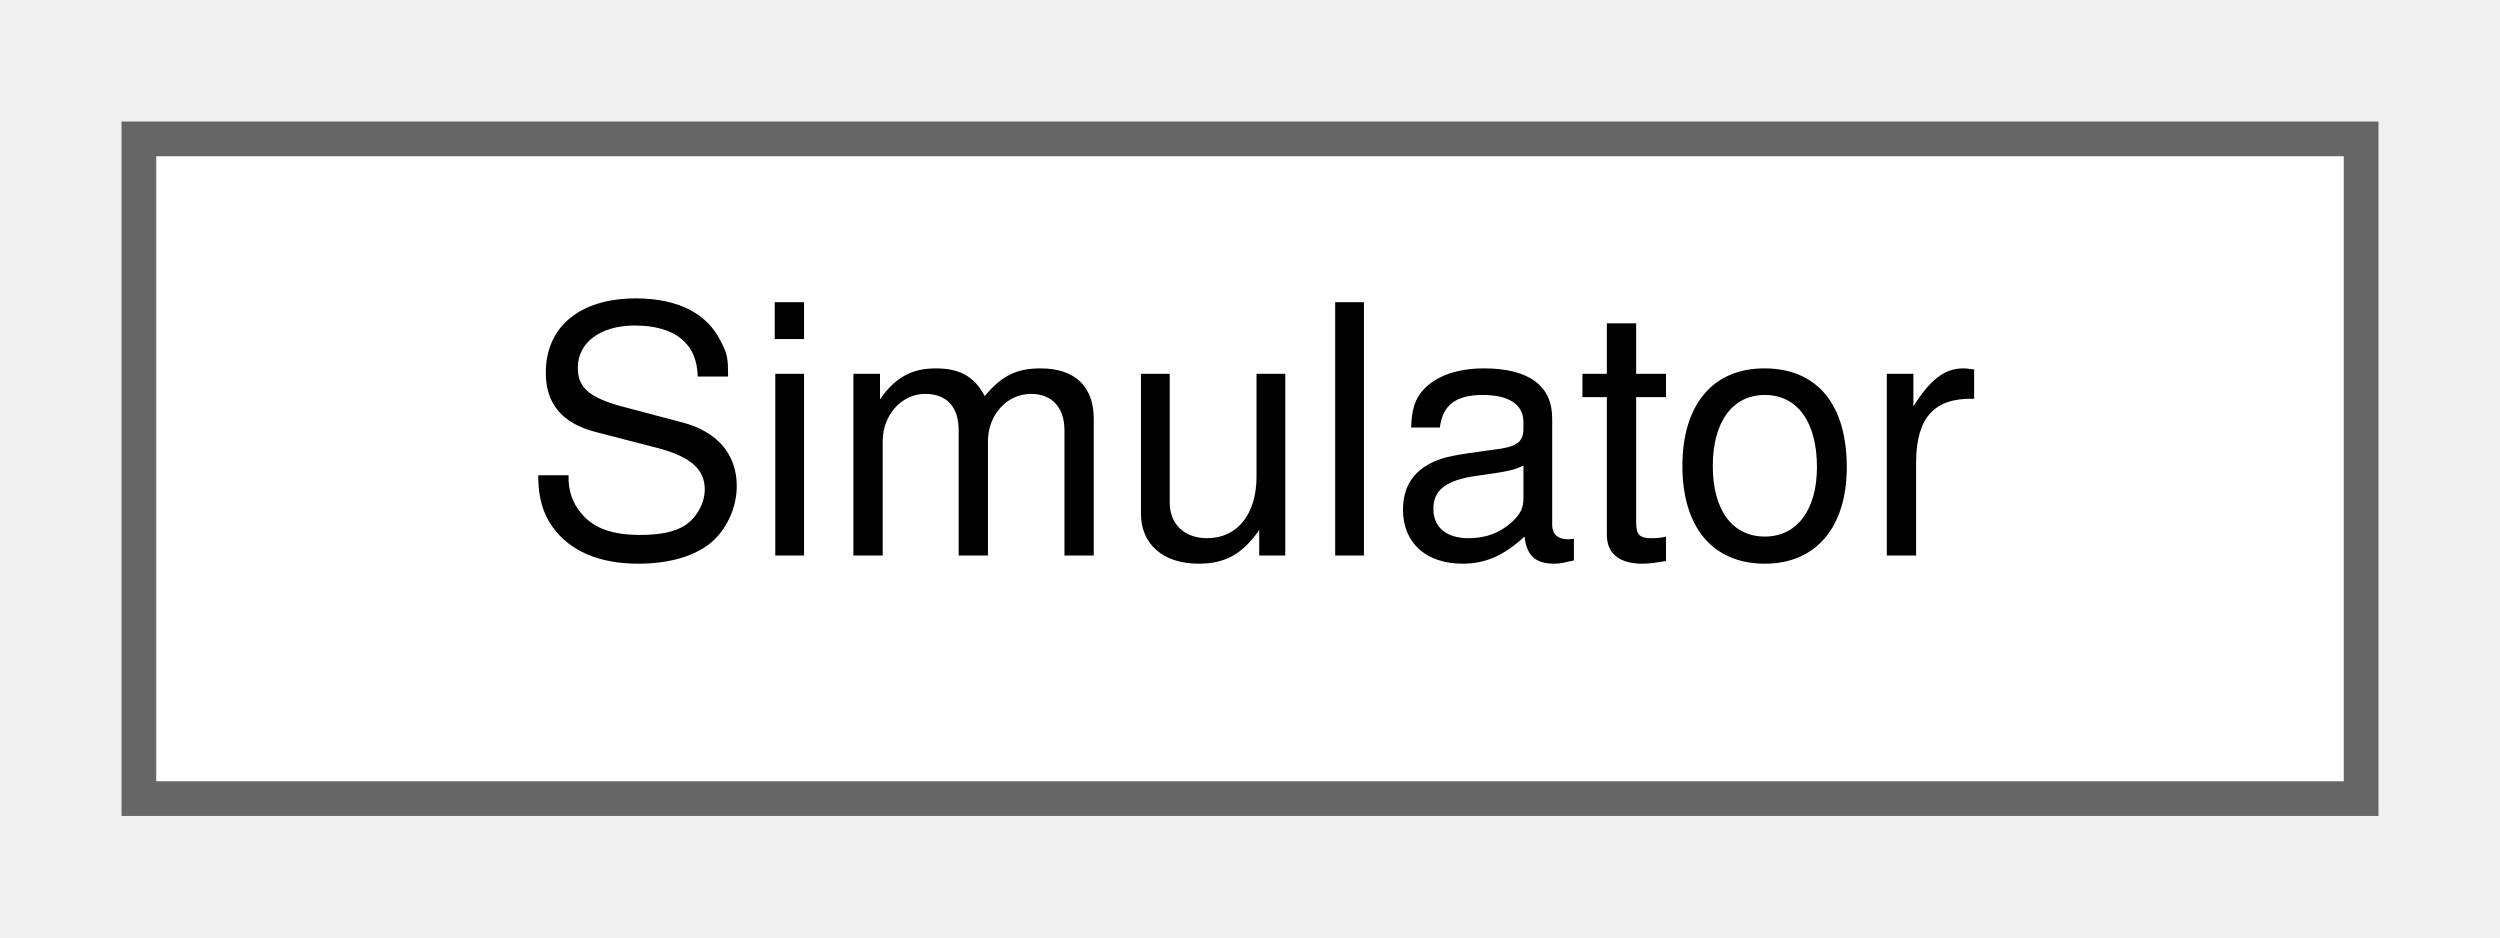
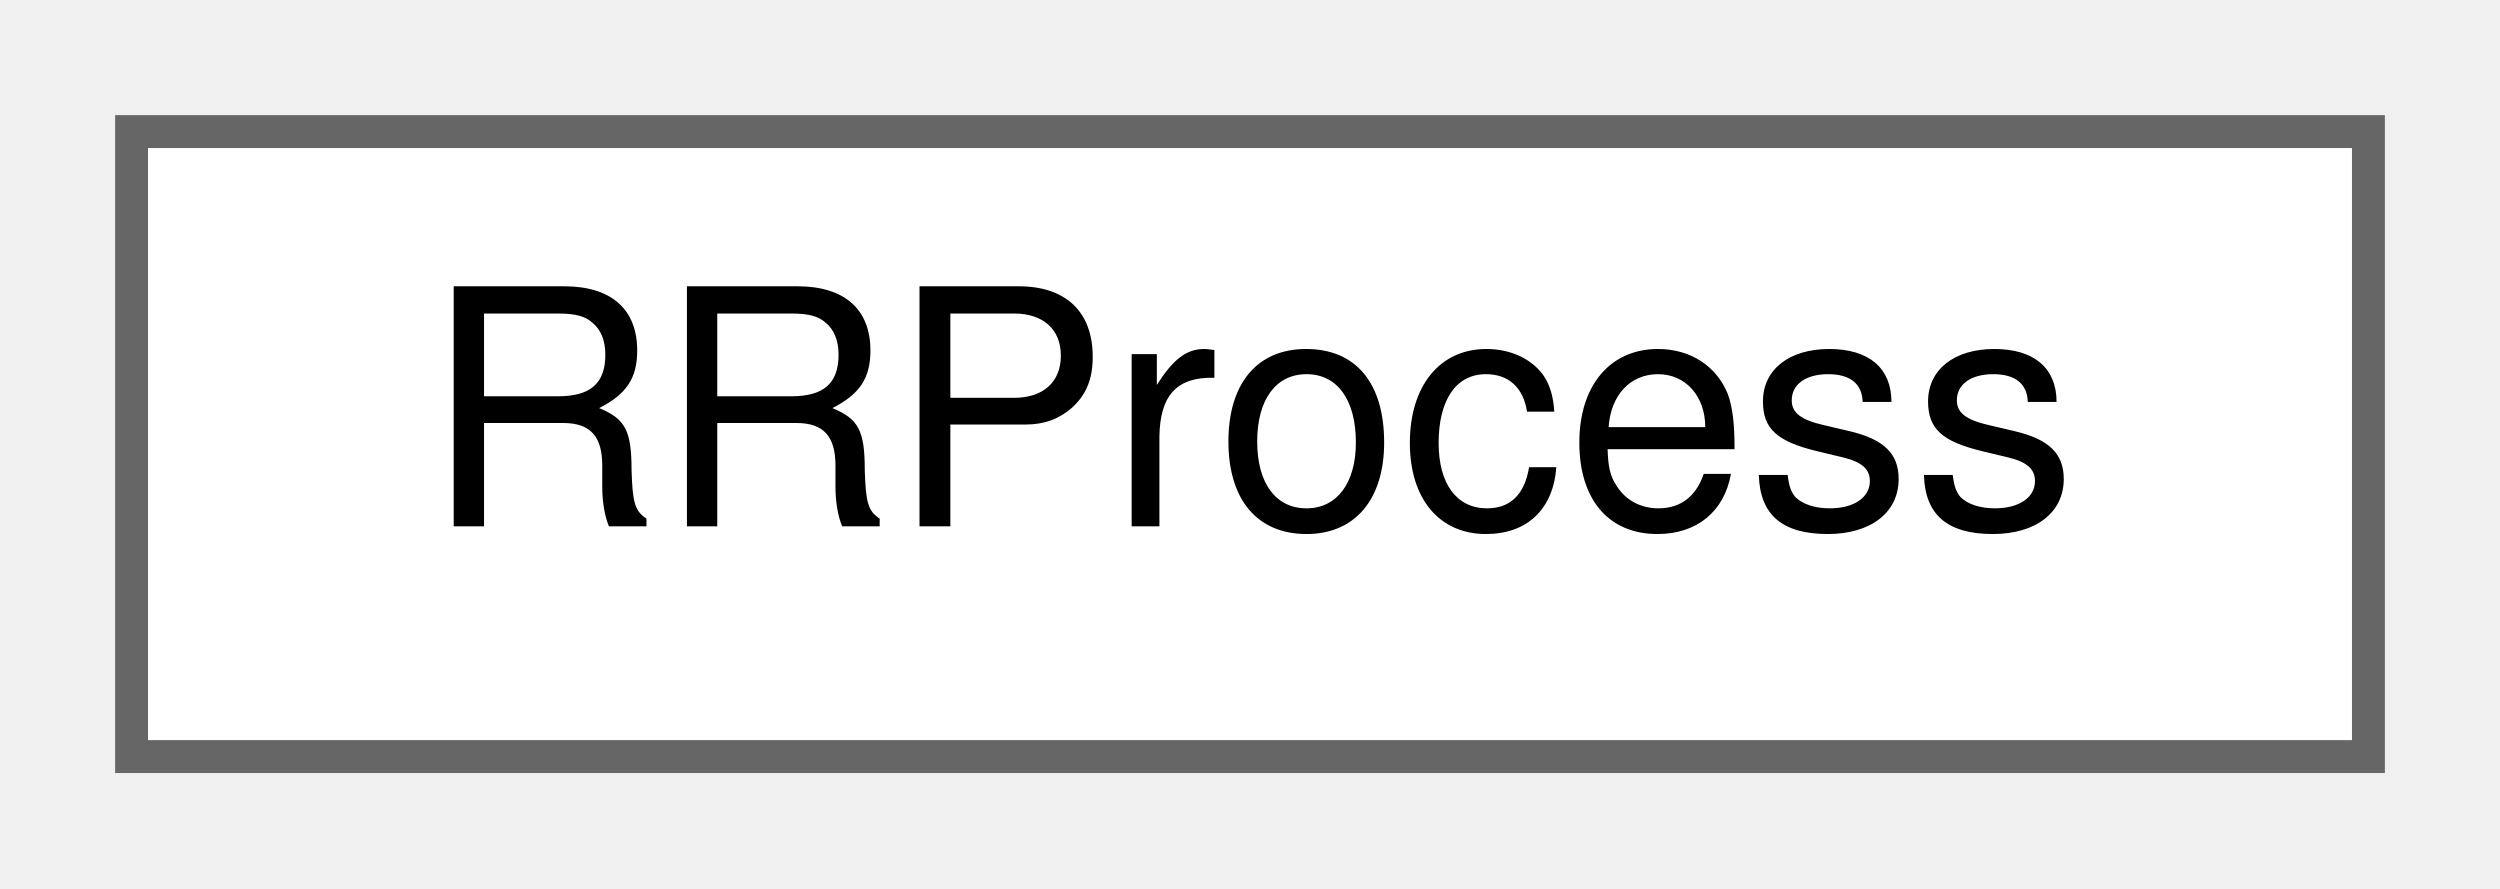
- <svg xmlns="http://www.w3.org/2000/svg" xmlns:xlink="http://www.w3.org/1999/xlink" width="72pt" height="27pt" viewBox="0.00 0.00 72.00 27.00">
+ <svg xmlns="http://www.w3.org/2000/svg" xmlns:xlink="http://www.w3.org/1999/xlink" width="76pt" height="27pt" viewBox="0.00 0.00 76.00 27.00">
  <g id="graph0" class="graph" transform="scale(1 1) rotate(0) translate(4 23)">
    <g id="node1" class="node">
      <g id="a_node1">
-         <a xlink:href="classSimulator.html" target="_top" xlink:title=" ">
-           <polygon fill="white" stroke="#666666" points="64,-19 0,-19 0,0 64,0 64,-19" />
-           <text text-anchor="middle" x="32" y="-7" font-family="Helvetica,sans-Serif" font-size="10.00">Simulator</text>
+         <a xlink:href="structRRProcess.html" target="_top" xlink:title=" ">
+           <polygon fill="white" stroke="#666666" points="68,-19 0,-19 0,0 68,0 68,-19" />
+           <text text-anchor="middle" x="34" y="-7" font-family="Helvetica,sans-Serif" font-size="10.00">RRProcess</text>
        </a>
      </g>
    </g>
  </g>
</svg>
